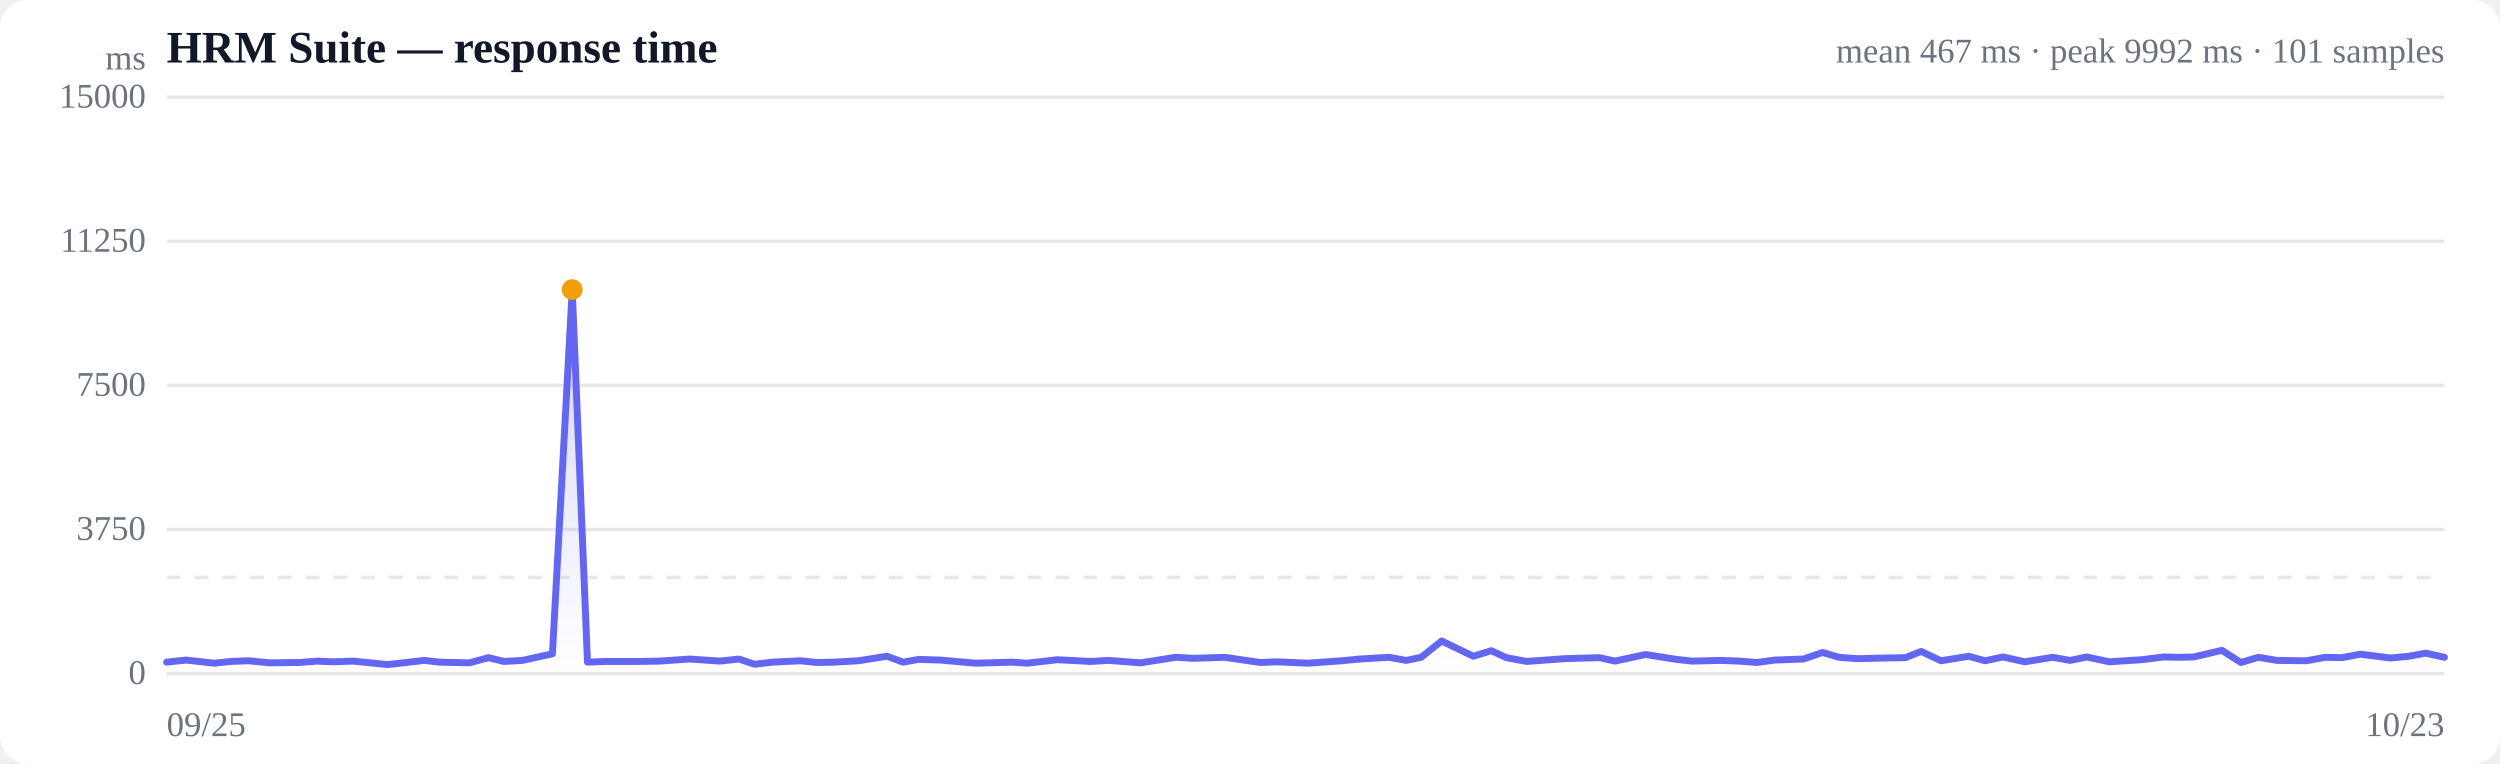
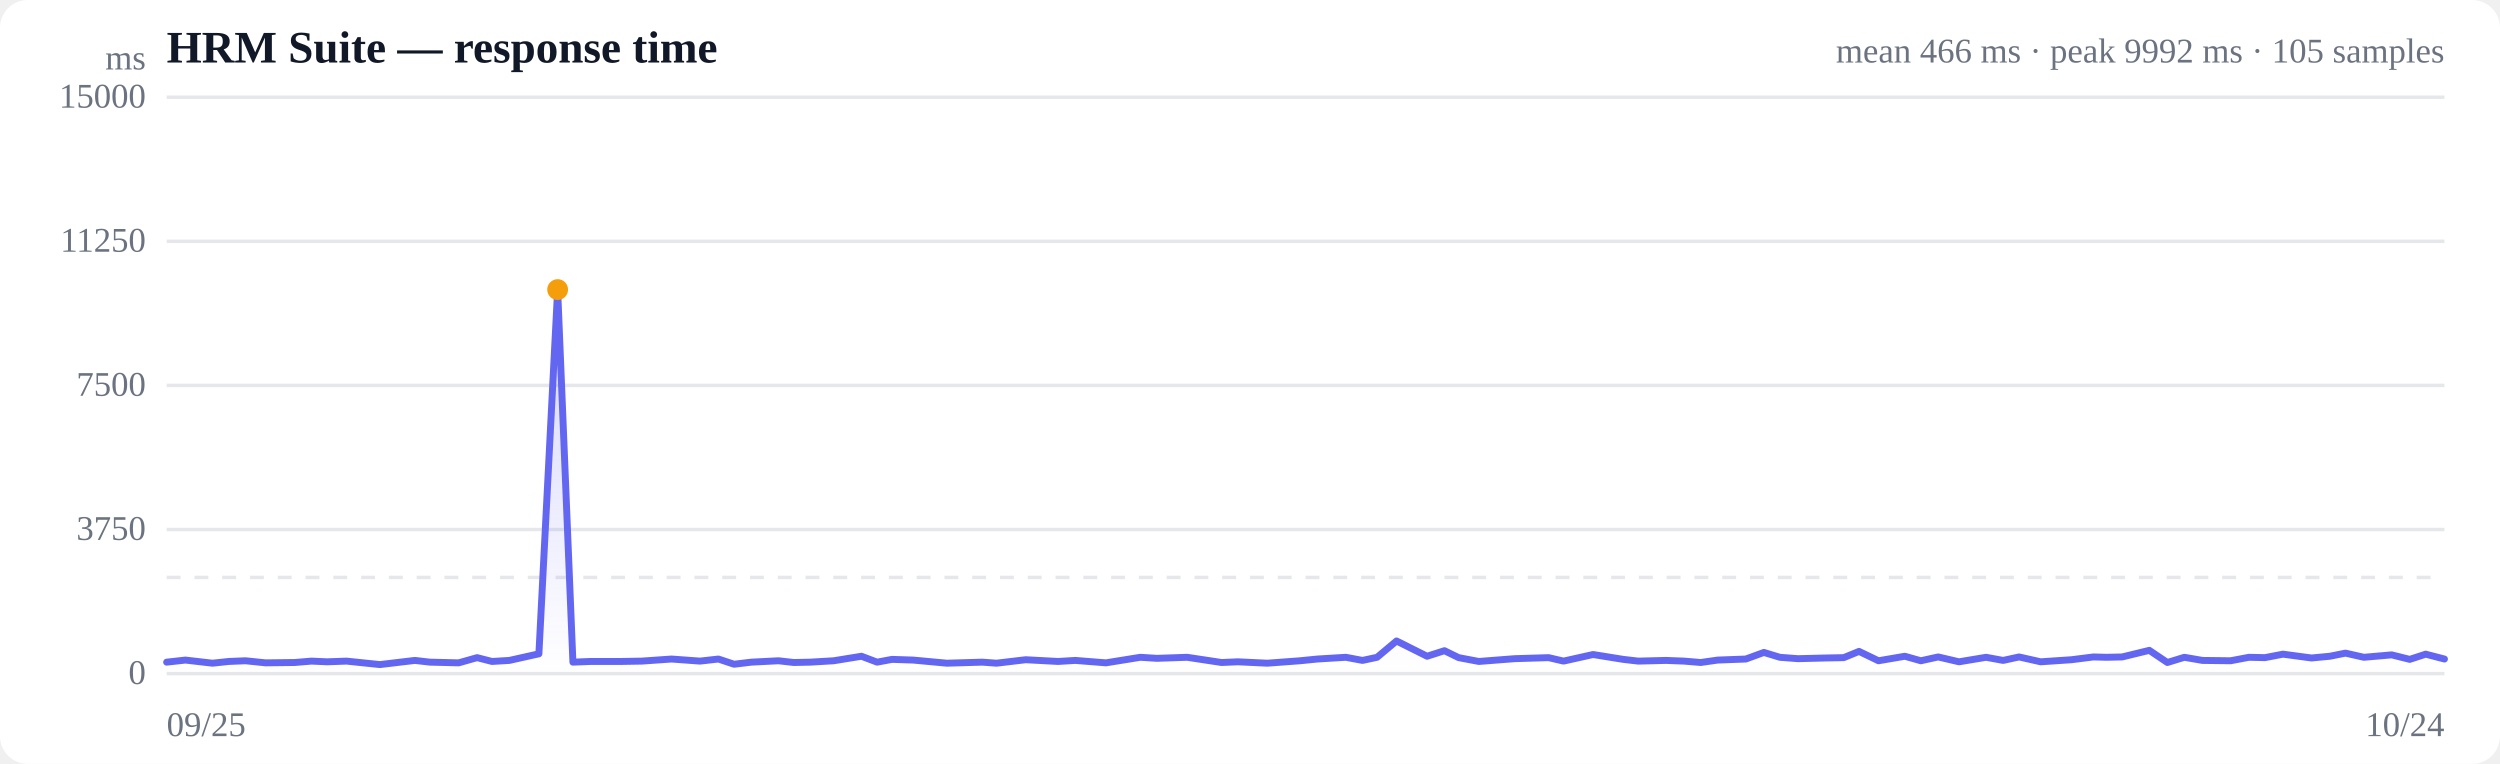
<svg xmlns="http://www.w3.org/2000/svg" viewBox="0 0 720 220" width="720" height="220" role="img" aria-label="Response time over time">
  <style>
  :root { color-scheme: light dark; }
  .bg { fill: #ffffff; }
  .grid { stroke: #e5e7eb; stroke-width: 1; }
  .axis { fill: #6b7280; font-size: 10px; }
  .title { fill: #111827; font-size: 13px; font-weight: 600; }
  .sub { fill: #6b7280; font-size: 10px; }
  .line { stroke: #6366f1; stroke-width: 2; fill: none; stroke-linejoin: round; stroke-linecap: round; }
  .area { fill: url(#fade); }
  .dot-degraded { fill: #f59e0b; }
  .dot-down { fill: #ef4444; }
  .empty { fill: #9ca3af; font-size: 12px; }
  @media (prefers-color-scheme: dark) {
    .bg { fill: #0b0f19; }
    .grid { stroke: #1f2937; }
    .axis, .sub { fill: #9ca3af; }
    .title { fill: #f3f4f6; }
    .line { stroke: #818cf8; }
  }
</style>
  <defs>
    <linearGradient id="fade" x1="0" y1="0" x2="0" y2="1">
      <stop offset="0%" stop-color="#6366f1" stop-opacity="0.28" />
      <stop offset="100%" stop-color="#6366f1" stop-opacity="0" />
    </linearGradient>
  </defs>
  <rect class="bg" width="720" height="220" rx="8" />
  <text class="title" x="48" y="18">HRM Suite — response time</text>
-   <text class="sub" x="704" y="18" text-anchor="end">mean 467 ms · peak 9992 ms · 101 samples</text>
+   <text class="sub" x="704" y="18" text-anchor="end">mean 466 ms · peak 9992 ms · 105 samples</text>
  <line class="grid" x1="48" y1="194.0" x2="704" y2="194.0" />
  <text class="axis" x="42" y="197" text-anchor="end">0</text>
  <line class="grid" x1="48" y1="152.5" x2="704" y2="152.5" />
  <text class="axis" x="42" y="155.5" text-anchor="end">3750</text>
  <line class="grid" x1="48" y1="111.0" x2="704" y2="111.0" />
  <text class="axis" x="42" y="114" text-anchor="end">7500</text>
  <line class="grid" x1="48" y1="69.5" x2="704" y2="69.5" />
  <text class="axis" x="42" y="72.5" text-anchor="end">11250</text>
  <line class="grid" x1="48" y1="28.0" x2="704" y2="28.0" />
  <text class="axis" x="42" y="31" text-anchor="end">15000</text>
  <line class="grid" stroke-dasharray="4 4" x1="48" y1="166.3" x2="704" y2="166.3" />
-   <path class="area" d="M48.0,190.7 L48.0,190.7 L53.6,190.1 L61.7,191.0 L66.5,190.5 L71.6,190.3 L77.6,190.9 L86.3,190.8 L91.3,190.4 L95.9,190.6 L101.7,190.4 L111.7,191.4 L122.2,190.2 L126.6,190.7 L135.2,190.9 L140.7,189.4 L145.1,190.5 L150.4,190.2 L159.1,188.3 L164.8,83.4 L169.2,190.7 L174.6,190.5 L183.7,190.5 L189.8,190.4 L198.7,189.8 L207.3,190.4 L212.8,189.8 L217.3,191.3 L222.5,190.7 L230.6,190.3 L235.2,190.8 L240.2,190.7 L247.2,190.3 L255.4,189.0 L260.1,190.7 L264.6,189.9 L270.8,190.1 L281.0,191.0 L291.5,190.7 L295.8,191.0 L304.5,190.0 L314.1,190.5 L319.3,190.2 L328.5,190.9 L338.6,189.3 L343.7,189.6 L352.7,189.3 L363.0,190.8 L367.8,190.6 L376.6,191.0 L386.4,190.3 L391.6,189.8 L400.0,189.3 L405.0,190.2 L409.3,189.3 L415.2,184.6 L424.3,189.0 L429.5,187.4 L433.8,189.4 L439.7,190.5 L450.5,189.7 L460.6,189.4 L465.1,190.4 L473.9,188.5 L482.8,189.9 L487.3,190.4 L495.6,190.2 L501.0,190.4 L506.0,190.8 L511.1,190.1 L519.4,189.8 L524.9,187.9 L529.6,189.3 L535.0,189.7 L543.3,189.5 L548.8,189.4 L553.3,187.6 L559.0,190.3 L567.0,189.0 L571.7,190.3 L576.9,189.2 L583.1,190.6 L591.2,189.3 L596.2,190.2 L601.0,189.2 L607.5,190.6 L616.8,190.0 L623.2,189.2 L627.2,189.3 L631.8,189.2 L639.9,187.3 L645.4,190.8 L650.4,189.3 L655.8,190.2 L664.2,190.3 L669.7,189.3 L674.5,189.4 L679.8,188.4 L688.4,189.5 L693.8,189.0 L698.6,188.1 L704.0,189.3 L704.0,194.0 L48.0,194.0 Z" />
-   <path class="line" d="M48.0,190.7 L53.6,190.1 L61.7,191.0 L66.5,190.5 L71.6,190.3 L77.6,190.9 L86.3,190.8 L91.3,190.4 L95.9,190.6 L101.7,190.4 L111.7,191.4 L122.2,190.2 L126.6,190.7 L135.2,190.9 L140.7,189.4 L145.1,190.5 L150.4,190.2 L159.1,188.3 L164.8,83.4 L169.2,190.7 L174.6,190.5 L183.7,190.5 L189.8,190.4 L198.7,189.8 L207.3,190.4 L212.8,189.8 L217.3,191.3 L222.5,190.7 L230.6,190.3 L235.2,190.8 L240.2,190.7 L247.2,190.3 L255.4,189.0 L260.1,190.7 L264.6,189.9 L270.8,190.1 L281.0,191.0 L291.5,190.7 L295.8,191.0 L304.5,190.0 L314.1,190.5 L319.3,190.2 L328.5,190.9 L338.6,189.3 L343.7,189.6 L352.7,189.3 L363.0,190.8 L367.8,190.6 L376.6,191.0 L386.4,190.3 L391.6,189.8 L400.0,189.3 L405.0,190.2 L409.3,189.3 L415.2,184.6 L424.3,189.0 L429.5,187.4 L433.8,189.4 L439.7,190.5 L450.5,189.7 L460.6,189.4 L465.1,190.4 L473.9,188.5 L482.8,189.9 L487.3,190.4 L495.6,190.2 L501.0,190.4 L506.0,190.8 L511.1,190.1 L519.4,189.8 L524.9,187.9 L529.6,189.3 L535.0,189.7 L543.3,189.5 L548.8,189.4 L553.3,187.6 L559.0,190.3 L567.0,189.0 L571.7,190.3 L576.9,189.2 L583.1,190.6 L591.2,189.3 L596.2,190.2 L601.0,189.2 L607.5,190.6 L616.8,190.0 L623.2,189.2 L627.2,189.3 L631.8,189.2 L639.9,187.3 L645.4,190.8 L650.4,189.3 L655.8,190.2 L664.2,190.3 L669.7,189.3 L674.5,189.4 L679.8,188.4 L688.4,189.5 L693.8,189.0 L698.6,188.1 L704.0,189.3" />
-   <circle class="dot-degraded" cx="164.8" cy="83.4" r="3" />
+   <path class="area" d="M48.0,190.7 L48.0,190.7 L53.4,190.1 L61.2,191.0 L65.9,190.5 L70.7,190.3 L76.5,190.9 L84.9,190.8 L89.7,190.4 L94.2,190.6 L99.8,190.4 L109.4,191.4 L119.5,190.2 L123.8,190.7 L132.1,190.9 L137.4,189.4 L141.7,190.5 L146.7,190.2 L155.2,188.3 L160.6,83.4 L165.0,190.7 L170.1,190.5 L178.9,190.5 L184.8,190.4 L193.4,189.8 L201.6,190.4 L206.9,189.8 L211.4,191.3 L216.4,190.7 L224.2,190.3 L228.6,190.8 L233.4,190.7 L240.1,190.3 L248.1,189.0 L252.6,190.7 L256.9,189.9 L263.0,190.1 L272.7,191.0 L282.9,190.7 L287.0,191.0 L295.4,190.0 L304.7,190.5 L309.7,190.2 L318.5,190.9 L328.4,189.3 L333.2,189.6 L341.9,189.3 L351.8,190.8 L356.5,190.6 L365.0,191.0 L374.4,190.3 L379.4,189.8 L387.6,189.3 L392.4,190.2 L396.6,189.3 L402.2,184.6 L411.0,189.0 L416.0,187.4 L420.1,189.4 L425.9,190.5 L436.2,189.7 L446.0,189.4 L450.3,190.4 L458.8,188.5 L467.5,189.9 L471.8,190.4 L479.8,190.2 L485.0,190.4 L489.8,190.8 L494.7,190.1 L502.8,189.8 L508.0,187.9 L512.6,189.3 L517.8,189.7 L525.8,189.5 L531.0,189.4 L535.4,187.6 L541.0,190.3 L548.6,189.0 L553.2,190.3 L558.2,189.2 L564.2,190.6 L572.0,189.3 L576.9,190.2 L581.5,189.2 L587.7,190.6 L596.6,190.0 L602.9,189.2 L606.7,189.3 L611.2,189.2 L619.0,187.3 L624.2,190.8 L629.1,189.3 L634.3,190.2 L642.4,190.3 L647.7,189.3 L652.3,189.4 L657.5,188.4 L665.7,189.5 L671.0,189.0 L675.5,188.1 L680.8,189.3 L688.8,188.6 L694.0,189.9 L698.6,188.4 L704.0,189.8 L704.0,194.0 L48.0,194.0 Z" />
+   <path class="line" d="M48.0,190.7 L53.4,190.1 L61.2,191.0 L65.9,190.5 L70.7,190.3 L76.5,190.9 L84.9,190.8 L89.7,190.4 L94.2,190.6 L99.8,190.4 L109.4,191.4 L119.5,190.2 L123.8,190.7 L132.1,190.9 L137.4,189.4 L141.7,190.5 L146.7,190.2 L155.2,188.3 L160.6,83.4 L165.0,190.7 L170.1,190.5 L178.9,190.5 L184.8,190.4 L193.4,189.8 L201.6,190.4 L206.9,189.8 L211.4,191.3 L216.4,190.7 L224.2,190.3 L228.6,190.8 L233.4,190.7 L240.1,190.3 L248.1,189.0 L252.6,190.7 L256.9,189.9 L263.0,190.1 L272.7,191.0 L282.9,190.7 L287.0,191.0 L295.4,190.0 L304.7,190.5 L309.7,190.2 L318.5,190.9 L328.4,189.3 L333.2,189.6 L341.9,189.3 L351.8,190.8 L356.5,190.6 L365.0,191.0 L374.4,190.3 L379.4,189.8 L387.6,189.3 L392.4,190.2 L396.6,189.3 L402.2,184.6 L411.0,189.0 L416.0,187.4 L420.1,189.4 L425.9,190.5 L436.2,189.7 L446.0,189.4 L450.3,190.4 L458.8,188.5 L467.5,189.9 L471.8,190.4 L479.8,190.2 L485.0,190.4 L489.8,190.8 L494.7,190.1 L502.8,189.8 L508.0,187.9 L512.6,189.3 L517.8,189.7 L525.8,189.5 L531.0,189.4 L535.4,187.6 L541.0,190.3 L548.6,189.0 L553.2,190.3 L558.2,189.2 L564.2,190.6 L572.0,189.3 L576.9,190.2 L581.5,189.2 L587.7,190.6 L596.6,190.0 L602.9,189.2 L606.7,189.3 L611.2,189.2 L619.0,187.3 L624.2,190.8 L629.1,189.3 L634.3,190.2 L642.4,190.3 L647.7,189.3 L652.3,189.4 L657.5,188.4 L665.7,189.5 L671.0,189.0 L675.5,188.1 L680.8,189.3 L688.8,188.6 L694.0,189.9 L698.6,188.4 L704.0,189.8" />
+   <circle class="dot-degraded" cx="160.6" cy="83.4" r="3" />
  <text class="axis" x="48" y="212">09/25</text>
-   <text class="axis" x="704" y="212" text-anchor="end">10/23</text>
+   <text class="axis" x="704" y="212" text-anchor="end">10/24</text>
  <text class="axis" x="42" y="20" text-anchor="end">ms</text>
</svg>
